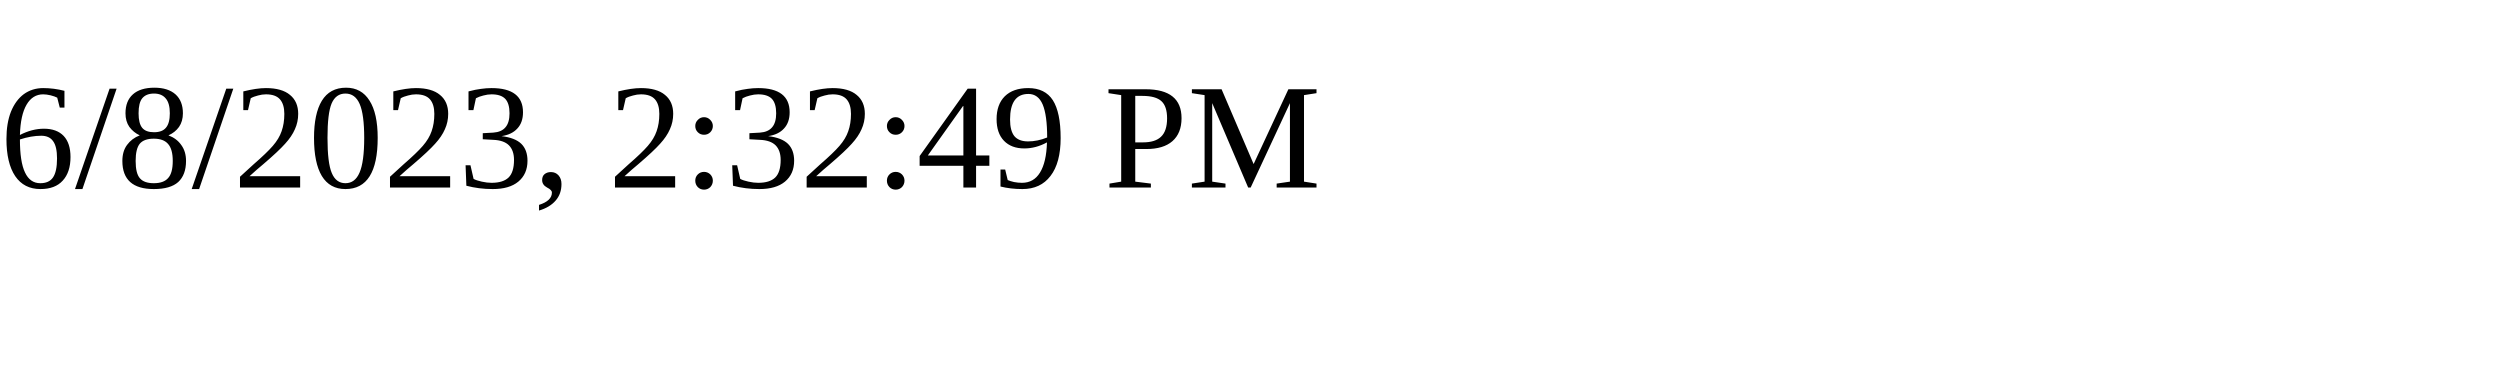
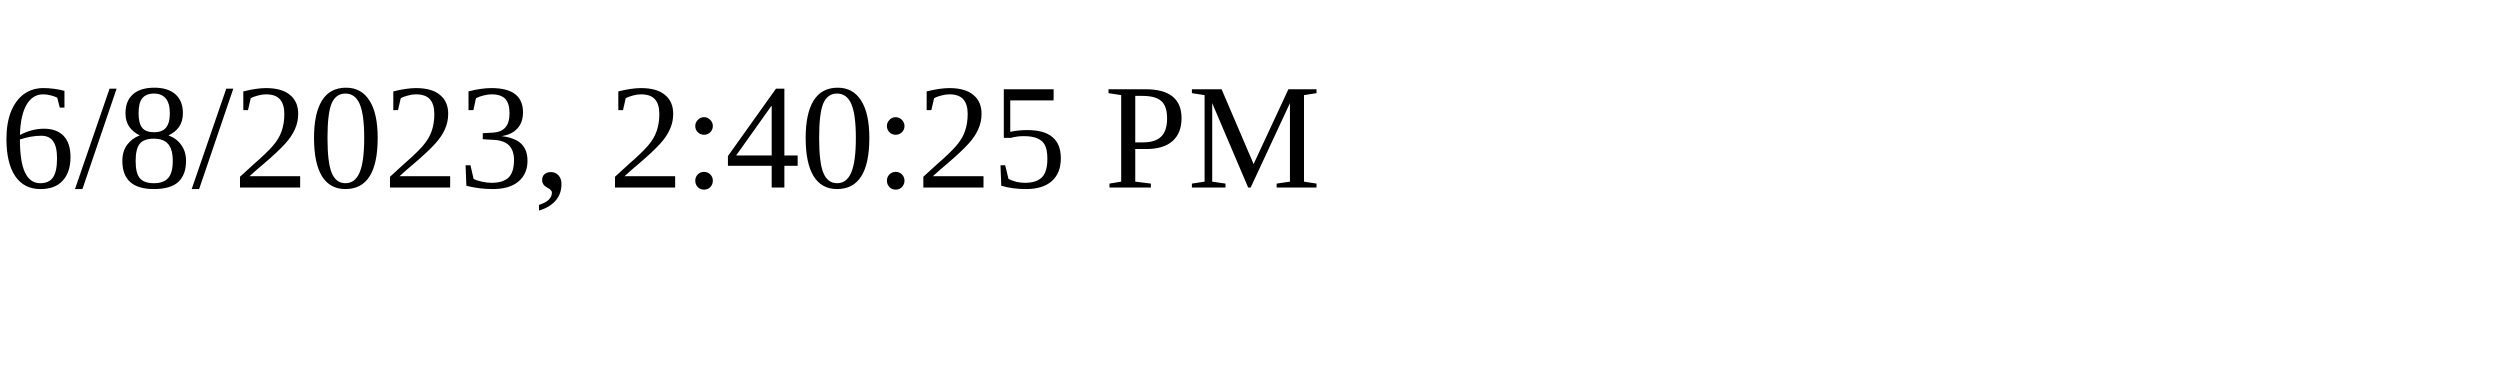
<svg xmlns="http://www.w3.org/2000/svg" height="30" width="200">
-   <text x="0" y="15">6/8/2023, 2:32:49 PM</text>
+   <text x="0" y="15">6/8/2023, 2:40:25 PM</text>
</svg>
